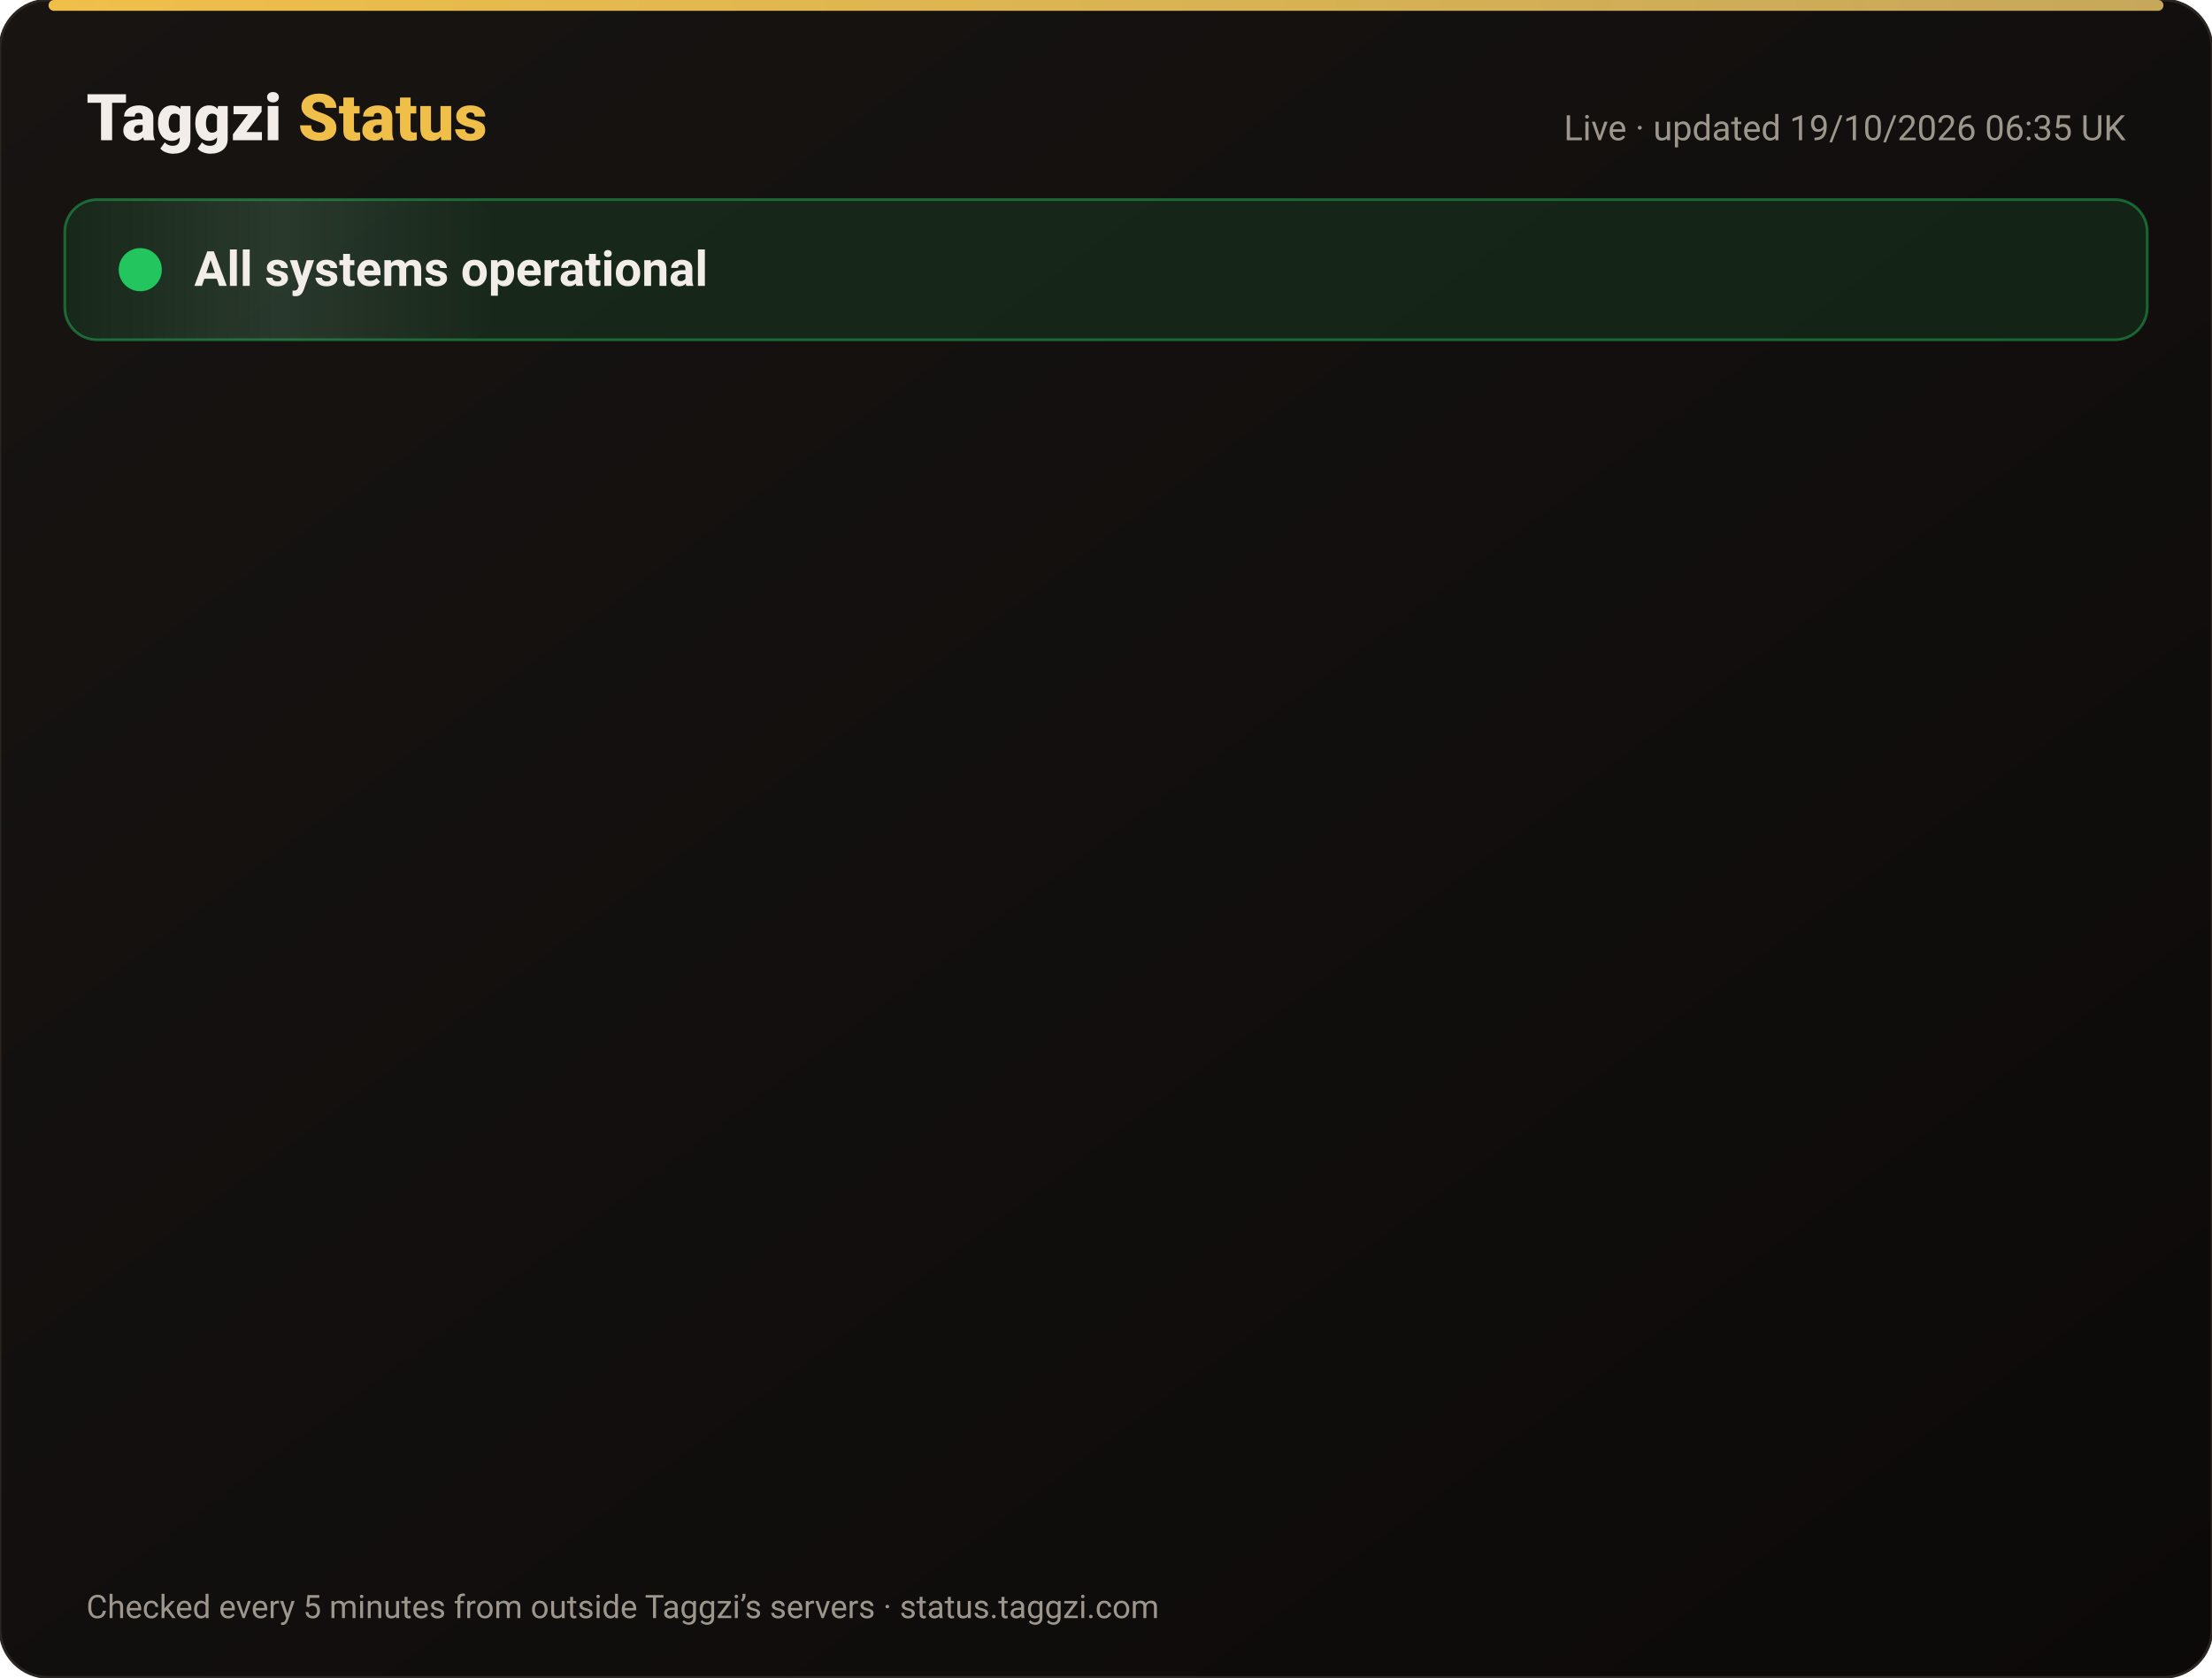
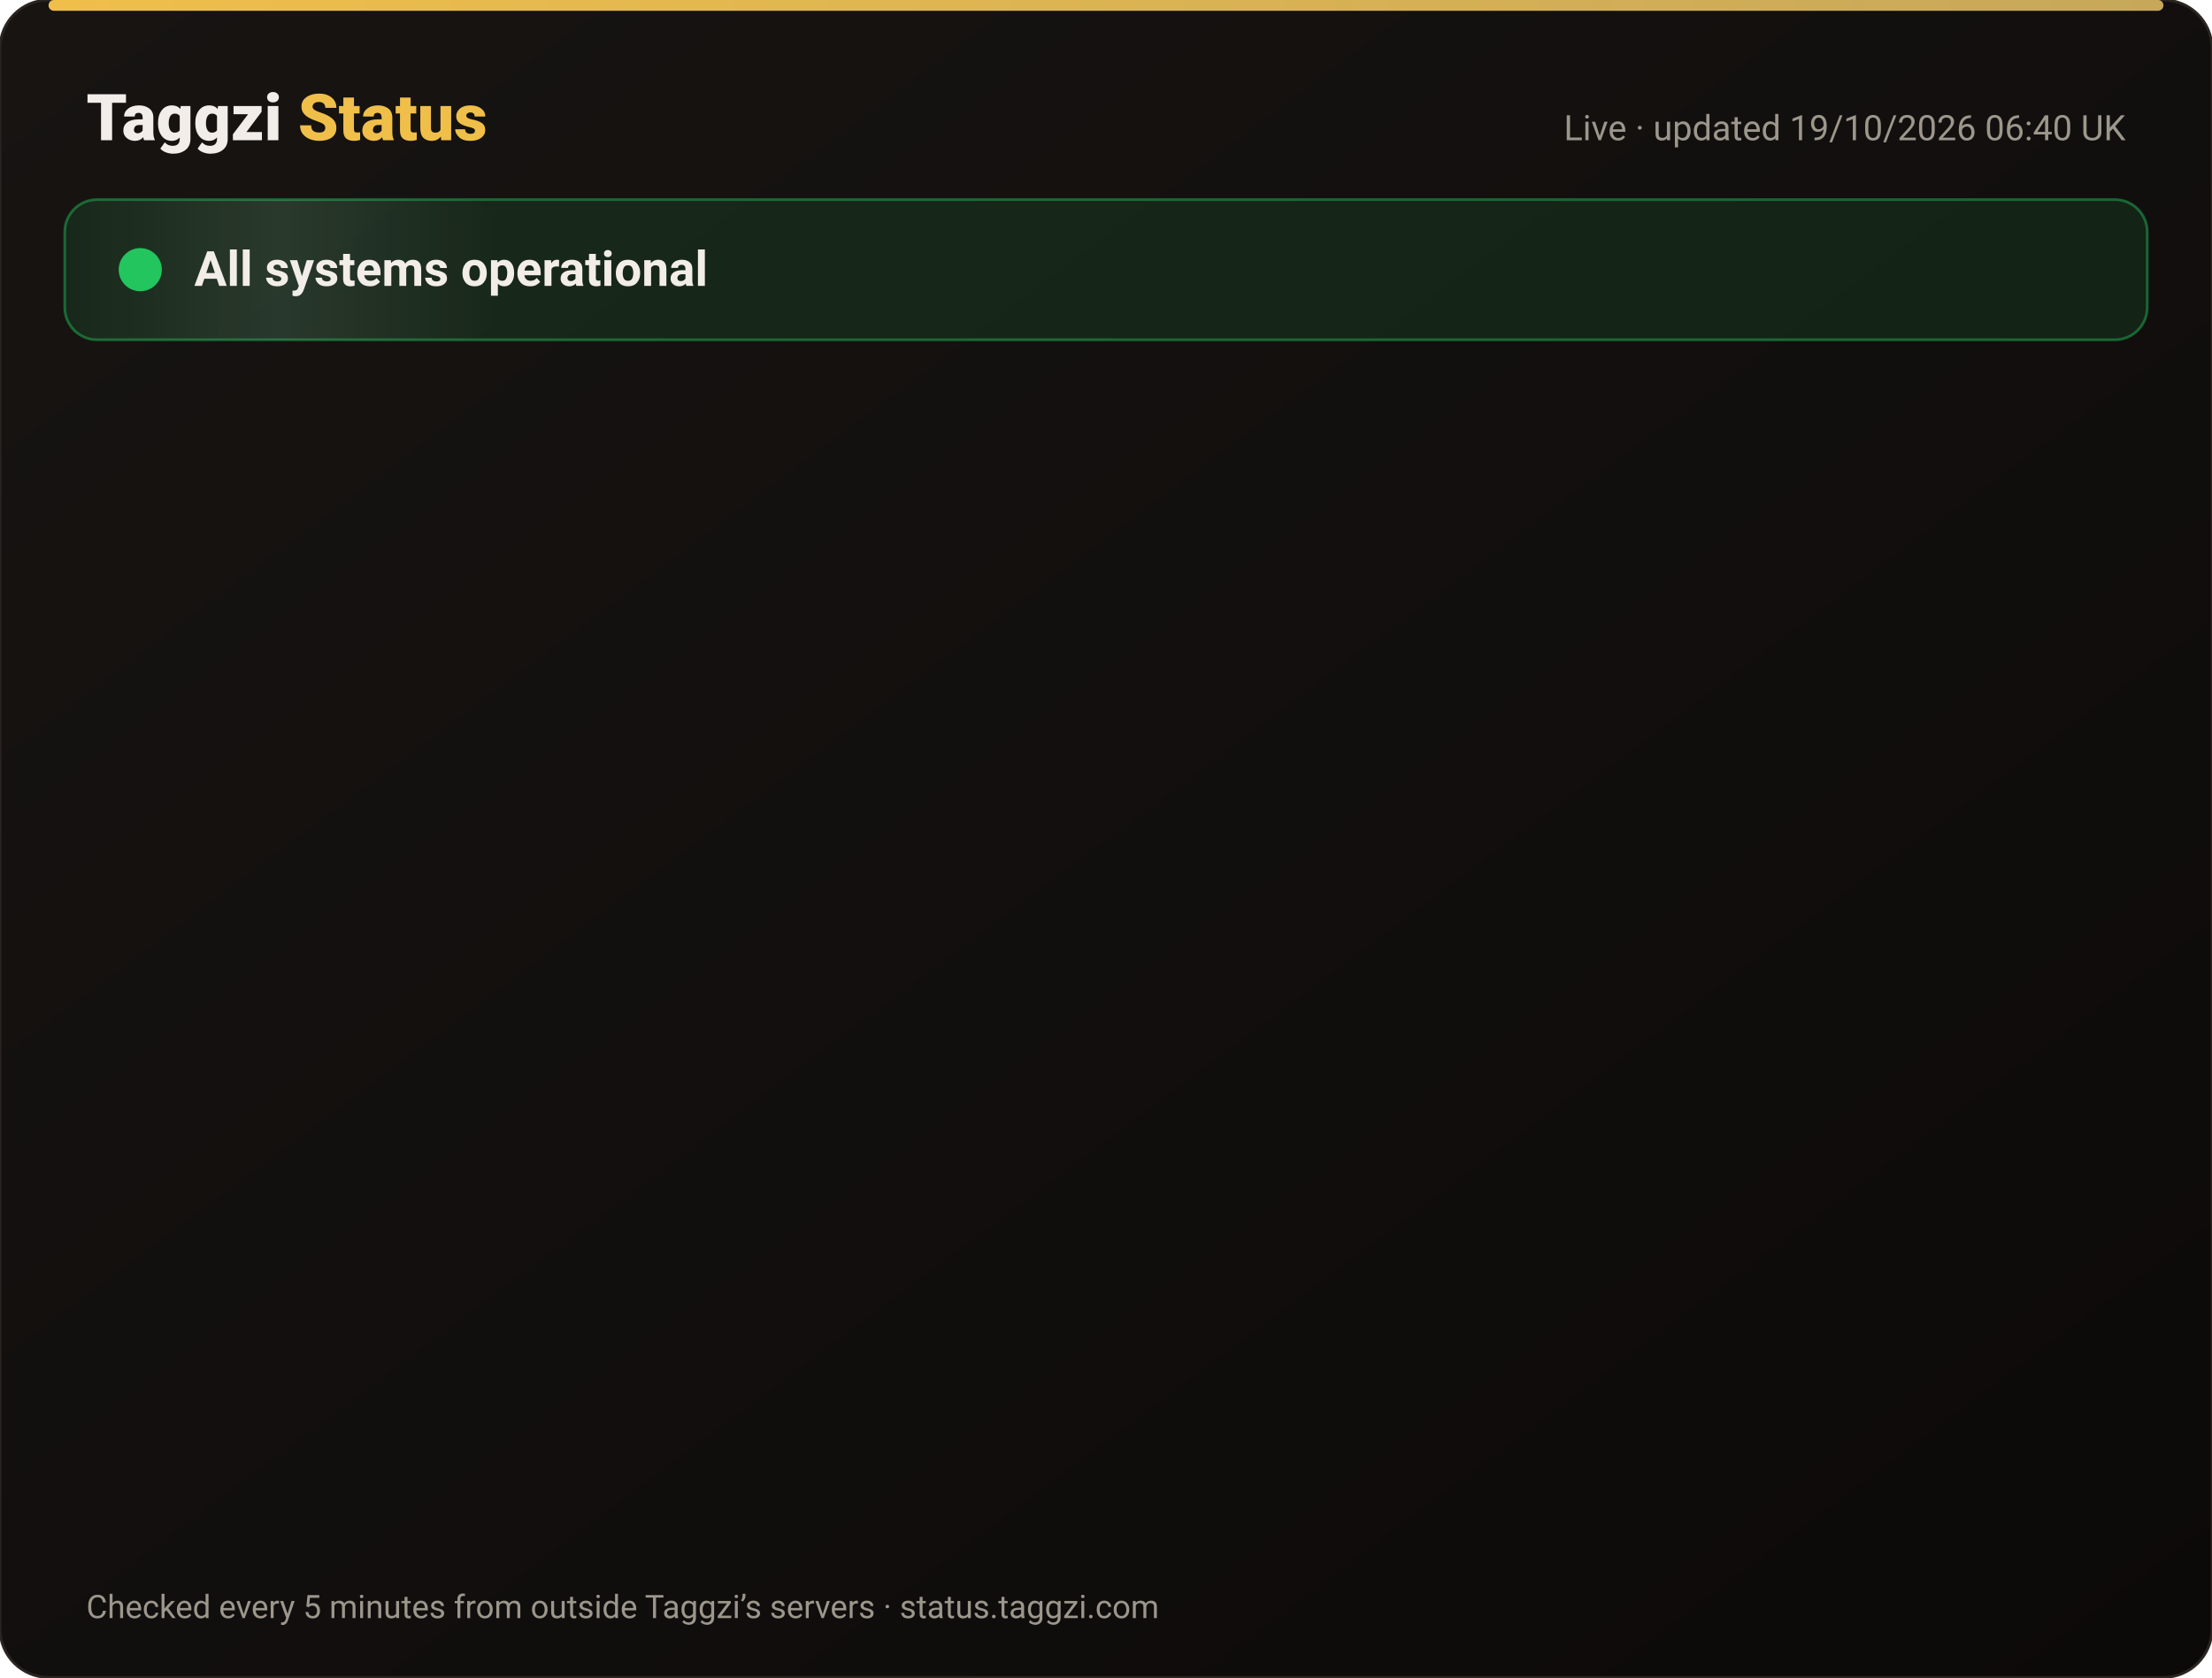
<svg xmlns="http://www.w3.org/2000/svg" width="820" height="622" viewBox="0 0 820 622" font-family="-apple-system,Segoe UI,Roboto,Helvetica,Arial,sans-serif">
  <defs>
    <linearGradient id="bg" x1="0" y1="0" x2="1" y2="1">
      <stop offset="0" stop-color="#171412" />
      <stop offset="1" stop-color="#0C0A09" />
    </linearGradient>
    <linearGradient id="gold" x1="0" x2="1">
      <stop offset="0" stop-color="#F0BF4A" />
      <stop offset="1" stop-color="#c6a85b" />
    </linearGradient>
    <linearGradient id="shine" x1="0" x2="1">
      <stop offset="0" stop-color="#fff" stop-opacity="0" />
      <stop offset=".5" stop-color="#fff" stop-opacity=".08" />
      <stop offset="1" stop-color="#fff" stop-opacity="0" />
    </linearGradient>
  </defs>
  <rect width="820" height="622" rx="18" fill="url(#bg)" stroke="#2a2521" />
  <rect x="18" y="0" width="784" height="4" rx="2" fill="url(#gold)" />
  <text x="32" y="52" font-size="24" font-weight="800" fill="#F2EDE8">Taggzi <tspan fill="#F0BF4A">Status</tspan>
  </text>
-   <text x="788" y="52" font-size="13" fill="#9C968C" text-anchor="end">Live · updated 19/10/2026 06:35 UK</text>
+   <text x="788" y="52" font-size="13" fill="#9C968C" text-anchor="end">Live · updated 19/10/2026 06:40 UK</text>
  <rect x="24" y="74" width="772" height="52" rx="12" fill="#22c55e" fill-opacity=".12" stroke="#22c55e" stroke-opacity=".45" />
  <rect x="24" y="74" width="160" height="52" rx="12" fill="url(#shine)">
    <animate attributeName="x" from="-160" to="820" dur="4s" repeatCount="indefinite" />
  </rect>
  <circle cx="52" cy="100" r="7" fill="#22c55e" />
  <circle cx="52" cy="100" r="7" fill="none" stroke="#22c55e" stroke-width="2">
    <animate attributeName="r" values="7;15;7" dur="2s" repeatCount="indefinite" />
    <animate attributeName="opacity" values=".9;0;.9" dur="2s" repeatCount="indefinite" />
  </circle>
  <text x="72" y="106" font-size="18" font-weight="700" fill="#F2EDE8">All systems operational</text>
  <g opacity="0">
    <animate attributeName="opacity" from="0" to="1" begin="0.00s" dur=".6s" fill="freeze" />
    <line x1="32" y1="188" x2="788" y2="188" stroke="#2a2521" />
    <circle cx="44" cy="166" r="6" fill="#22c55e">
      <animate attributeName="opacity" values="1;.45;1" dur="2.4s" begin="0.00s" repeatCount="indefinite" />
    </circle>
    <text x="62" y="171" font-size="15" font-weight="650" fill="#F2EDE8">Website</text>
    <text x="630" y="171" font-size="13" fill="#9C968C" text-anchor="end">100.00% uptime</text>
    <rect x="648" y="154" width="140" height="24" rx="12" fill="#22c55e" fill-opacity=".14" stroke="#22c55e" stroke-opacity=".5" />
    <text x="718" y="171" font-size="12" font-weight="700" fill="#22c55e" text-anchor="middle">Operational</text>
  </g>
  <g opacity="0">
    <animate attributeName="opacity" from="0" to="1" begin="0.15s" dur=".6s" fill="freeze" />
    <line x1="32" y1="234" x2="788" y2="234" stroke="#2a2521" />
    <circle cx="44" cy="212" r="6" fill="#22c55e">
      <animate attributeName="opacity" values="1;.45;1" dur="2.4s" begin="0.15s" repeatCount="indefinite" />
    </circle>
    <text x="62" y="217" font-size="15" font-weight="650" fill="#F2EDE8">Tag scans</text>
    <text x="630" y="217" font-size="13" fill="#9C968C" text-anchor="end">100.00% uptime</text>
    <rect x="648" y="200" width="140" height="24" rx="12" fill="#22c55e" fill-opacity=".14" stroke="#22c55e" stroke-opacity=".5" />
    <text x="718" y="217" font-size="12" font-weight="700" fill="#22c55e" text-anchor="middle">Operational</text>
  </g>
  <g opacity="0">
    <animate attributeName="opacity" from="0" to="1" begin="0.30s" dur=".6s" fill="freeze" />
    <line x1="32" y1="280" x2="788" y2="280" stroke="#2a2521" />
    <circle cx="44" cy="258" r="6" fill="#22c55e">
      <animate attributeName="opacity" values="1;.45;1" dur="2.4s" begin="0.30s" repeatCount="indefinite" />
    </circle>
    <text x="62" y="263" font-size="15" font-weight="650" fill="#F2EDE8">Manual tag lookup</text>
    <text x="630" y="263" font-size="13" fill="#9C968C" text-anchor="end">100.00% uptime</text>
    <rect x="648" y="246" width="140" height="24" rx="12" fill="#22c55e" fill-opacity=".14" stroke="#22c55e" stroke-opacity=".5" />
    <text x="718" y="263" font-size="12" font-weight="700" fill="#22c55e" text-anchor="middle">Operational</text>
  </g>
  <g opacity="0">
    <animate attributeName="opacity" from="0" to="1" begin="0.45s" dur=".6s" fill="freeze" />
    <line x1="32" y1="326" x2="788" y2="326" stroke="#2a2521" />
    <circle cx="44" cy="304" r="6" fill="#22c55e">
      <animate attributeName="opacity" values="1;.45;1" dur="2.4s" begin="0.45s" repeatCount="indefinite" />
    </circle>
    <text x="62" y="309" font-size="15" font-weight="650" fill="#F2EDE8">App &amp; login</text>
    <text x="630" y="309" font-size="13" fill="#9C968C" text-anchor="end">100.00% uptime</text>
    <rect x="648" y="292" width="140" height="24" rx="12" fill="#22c55e" fill-opacity=".14" stroke="#22c55e" stroke-opacity=".5" />
    <text x="718" y="309" font-size="12" font-weight="700" fill="#22c55e" text-anchor="middle">Operational</text>
  </g>
  <g opacity="0">
    <animate attributeName="opacity" from="0" to="1" begin="0.60s" dur=".6s" fill="freeze" />
    <line x1="32" y1="372" x2="788" y2="372" stroke="#2a2521" />
    <circle cx="44" cy="350" r="6" fill="#22c55e">
      <animate attributeName="opacity" values="1;.45;1" dur="2.4s" begin="0.60s" repeatCount="indefinite" />
    </circle>
    <text x="62" y="355" font-size="15" font-weight="650" fill="#F2EDE8">Community alerts</text>
    <text x="630" y="355" font-size="13" fill="#9C968C" text-anchor="end">100.00% uptime</text>
    <rect x="648" y="338" width="140" height="24" rx="12" fill="#22c55e" fill-opacity=".14" stroke="#22c55e" stroke-opacity=".5" />
    <text x="718" y="355" font-size="12" font-weight="700" fill="#22c55e" text-anchor="middle">Operational</text>
  </g>
  <g opacity="0">
    <animate attributeName="opacity" from="0" to="1" begin="0.75s" dur=".6s" fill="freeze" />
    <line x1="32" y1="418" x2="788" y2="418" stroke="#2a2521" />
    <circle cx="44" cy="396" r="6" fill="#22c55e">
      <animate attributeName="opacity" values="1;.45;1" dur="2.4s" begin="0.75s" repeatCount="indefinite" />
    </circle>
    <text x="62" y="401" font-size="15" font-weight="650" fill="#F2EDE8">Private calling</text>
    <text x="630" y="401" font-size="13" fill="#9C968C" text-anchor="end">100.00% uptime</text>
    <rect x="648" y="384" width="140" height="24" rx="12" fill="#22c55e" fill-opacity=".14" stroke="#22c55e" stroke-opacity=".5" />
    <text x="718" y="401" font-size="12" font-weight="700" fill="#22c55e" text-anchor="middle">Operational</text>
  </g>
  <g opacity="0">
    <animate attributeName="opacity" from="0" to="1" begin="0.90s" dur=".6s" fill="freeze" />
    <line x1="32" y1="464" x2="788" y2="464" stroke="#2a2521" />
    <circle cx="44" cy="442" r="6" fill="#22c55e">
      <animate attributeName="opacity" values="1;.45;1" dur="2.4s" begin="0.90s" repeatCount="indefinite" />
    </circle>
    <text x="62" y="447" font-size="15" font-weight="650" fill="#F2EDE8">Payments</text>
    <text x="630" y="447" font-size="13" fill="#9C968C" text-anchor="end">99.98% uptime</text>
    <rect x="648" y="430" width="140" height="24" rx="12" fill="#22c55e" fill-opacity=".14" stroke="#22c55e" stroke-opacity=".5" />
    <text x="718" y="447" font-size="12" font-weight="700" fill="#22c55e" text-anchor="middle">Operational</text>
  </g>
  <g opacity="0">
    <animate attributeName="opacity" from="0" to="1" begin="1.05s" dur=".6s" fill="freeze" />
    <line x1="32" y1="510" x2="788" y2="510" stroke="#2a2521" />
    <circle cx="44" cy="488" r="6" fill="#22c55e">
      <animate attributeName="opacity" values="1;.45;1" dur="2.4s" begin="1.05s" repeatCount="indefinite" />
    </circle>
    <text x="62" y="493" font-size="15" font-weight="650" fill="#F2EDE8">Email &amp; support</text>
    <text x="630" y="493" font-size="13" fill="#9C968C" text-anchor="end">100.00% uptime</text>
    <rect x="648" y="476" width="140" height="24" rx="12" fill="#22c55e" fill-opacity=".14" stroke="#22c55e" stroke-opacity=".5" />
    <text x="718" y="493" font-size="12" font-weight="700" fill="#22c55e" text-anchor="middle">Operational</text>
  </g>
  <g opacity="0">
    <animate attributeName="opacity" from="0" to="1" begin="1.20s" dur=".6s" fill="freeze" />
    <line x1="32" y1="556" x2="788" y2="556" stroke="#2a2521" />
    <circle cx="44" cy="534" r="6" fill="#22c55e">
      <animate attributeName="opacity" values="1;.45;1" dur="2.4s" begin="1.20s" repeatCount="indefinite" />
    </circle>
    <text x="62" y="539" font-size="15" font-weight="650" fill="#F2EDE8">Secure connection (SSL)</text>
    <text x="630" y="539" font-size="13" fill="#9C968C" text-anchor="end">100.00% uptime</text>
    <rect x="648" y="522" width="140" height="24" rx="12" fill="#22c55e" fill-opacity=".14" stroke="#22c55e" stroke-opacity=".5" />
    <text x="718" y="539" font-size="12" font-weight="700" fill="#22c55e" text-anchor="middle">Operational</text>
  </g>
  <text x="32" y="600" font-size="12" fill="#9C968C">Checked every 5 minutes from outside Taggzi’s servers · status.taggzi.com</text>
</svg>
